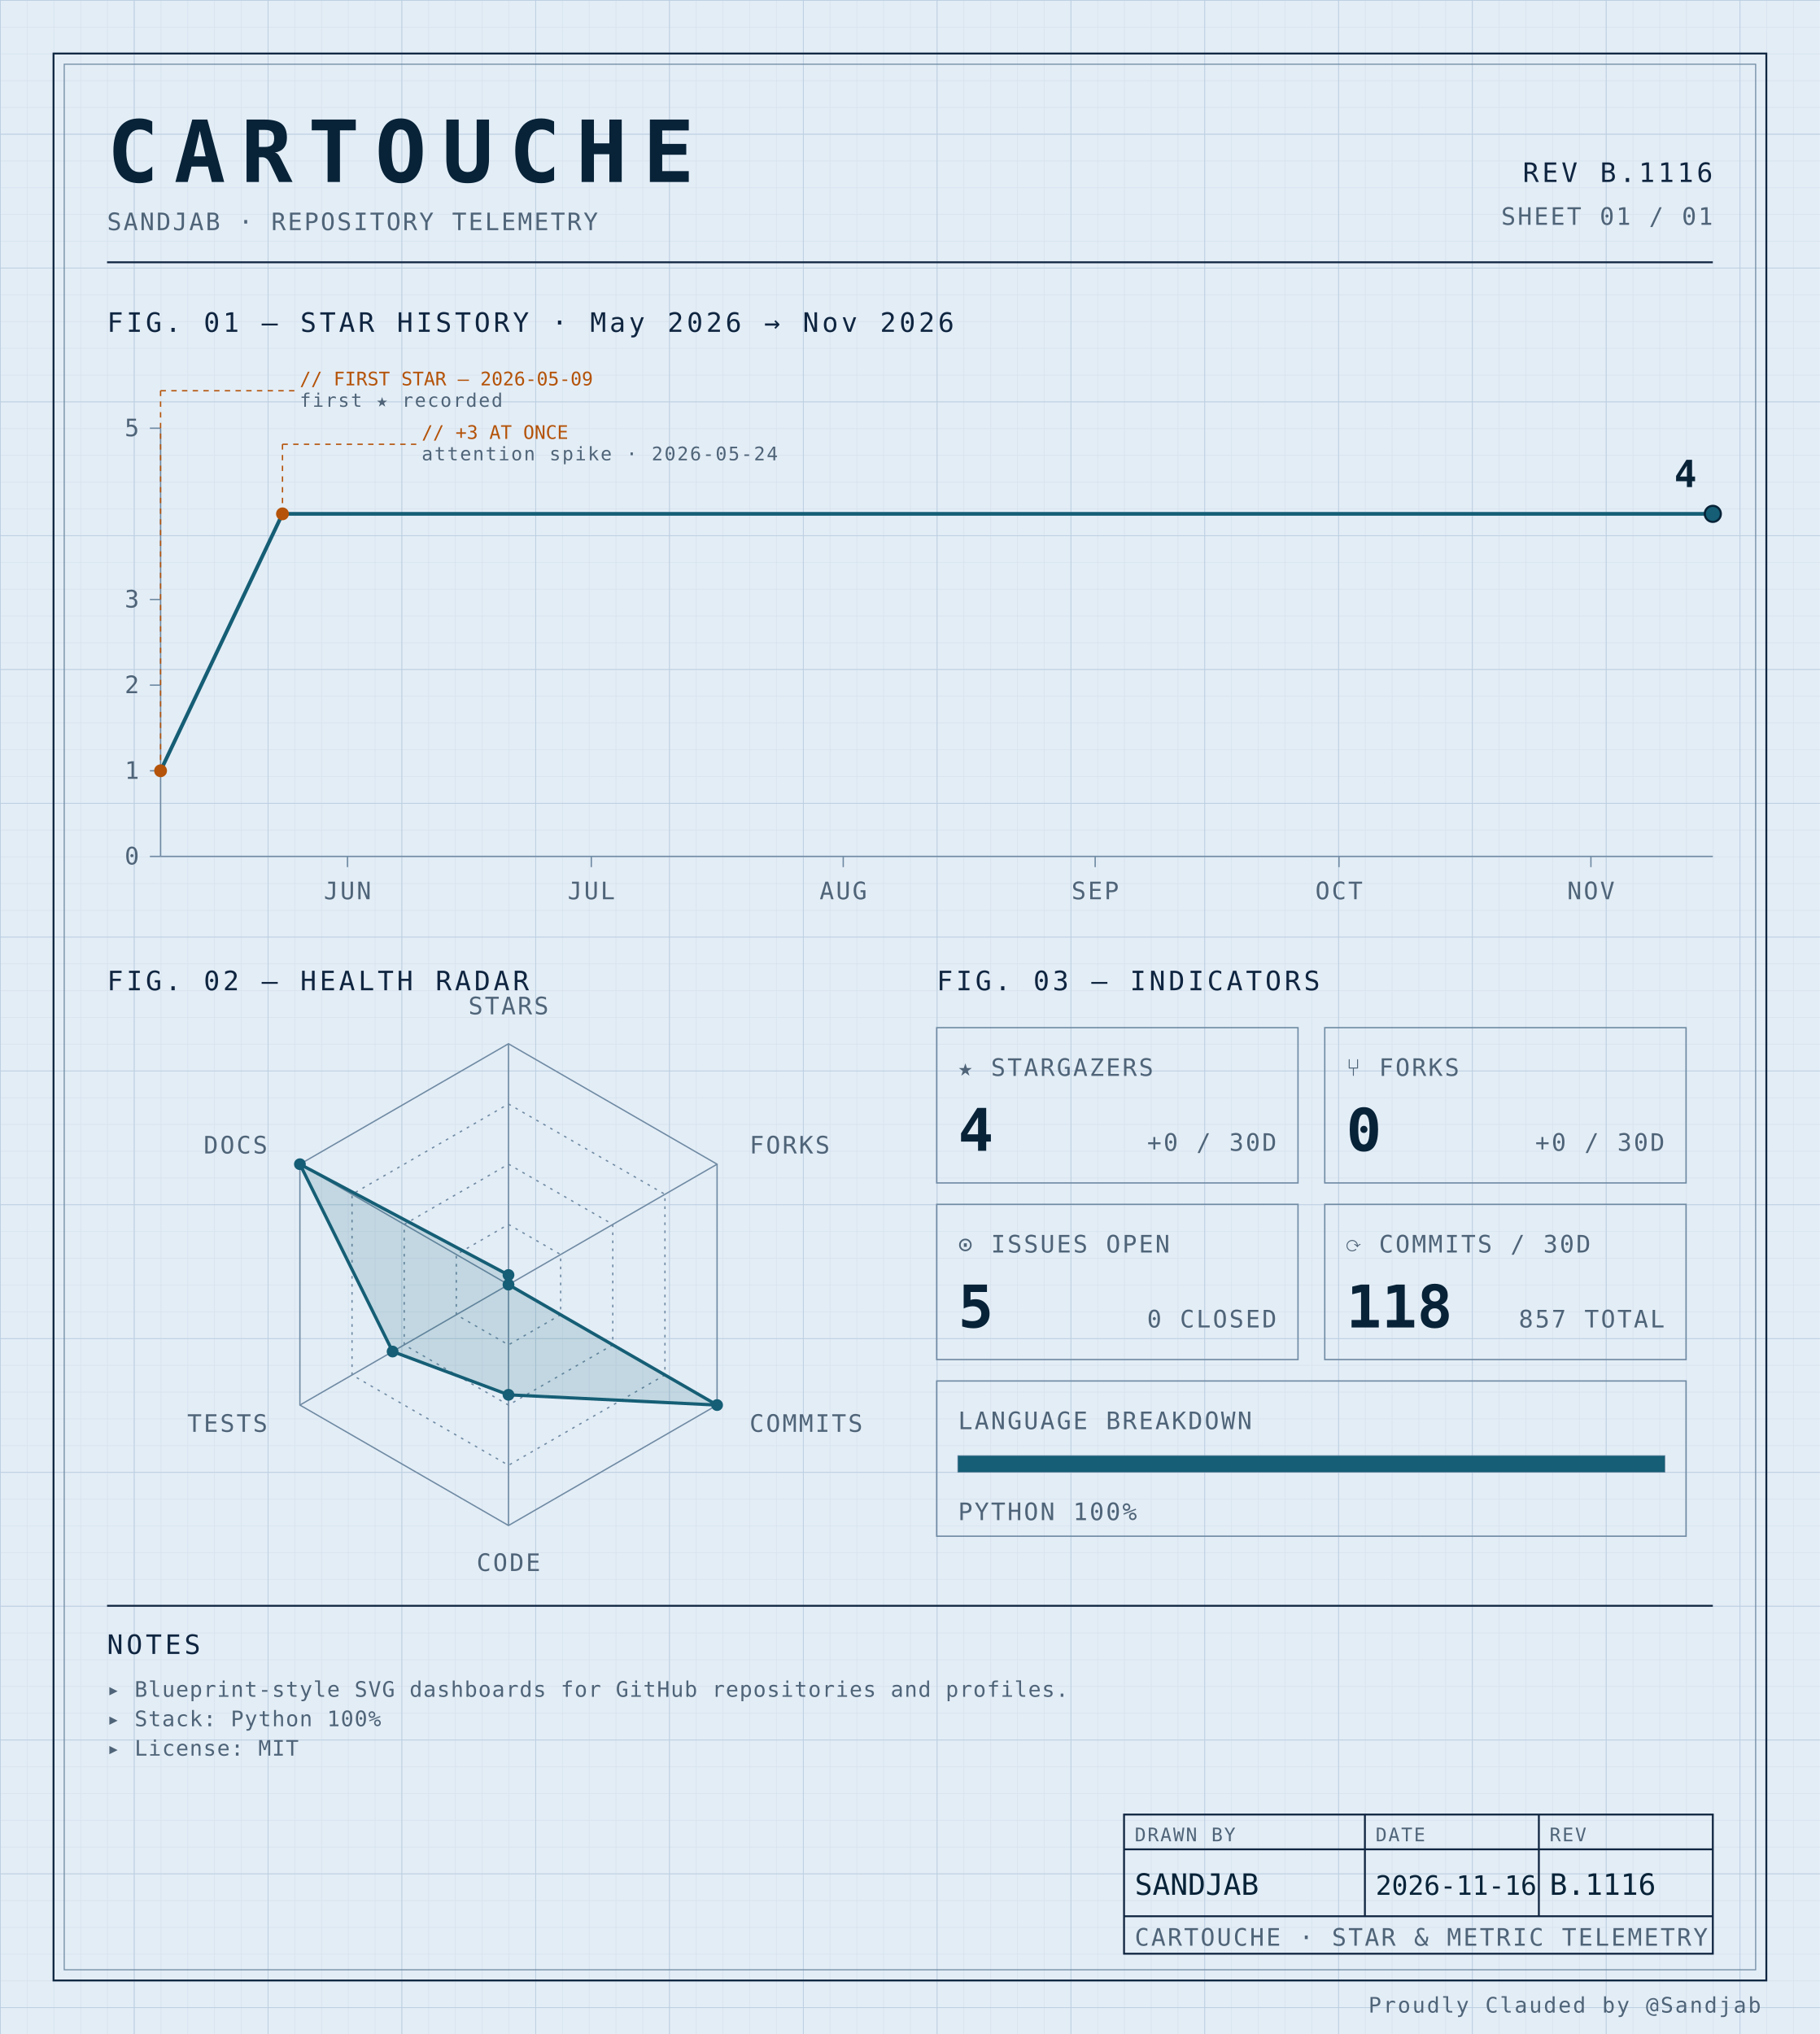
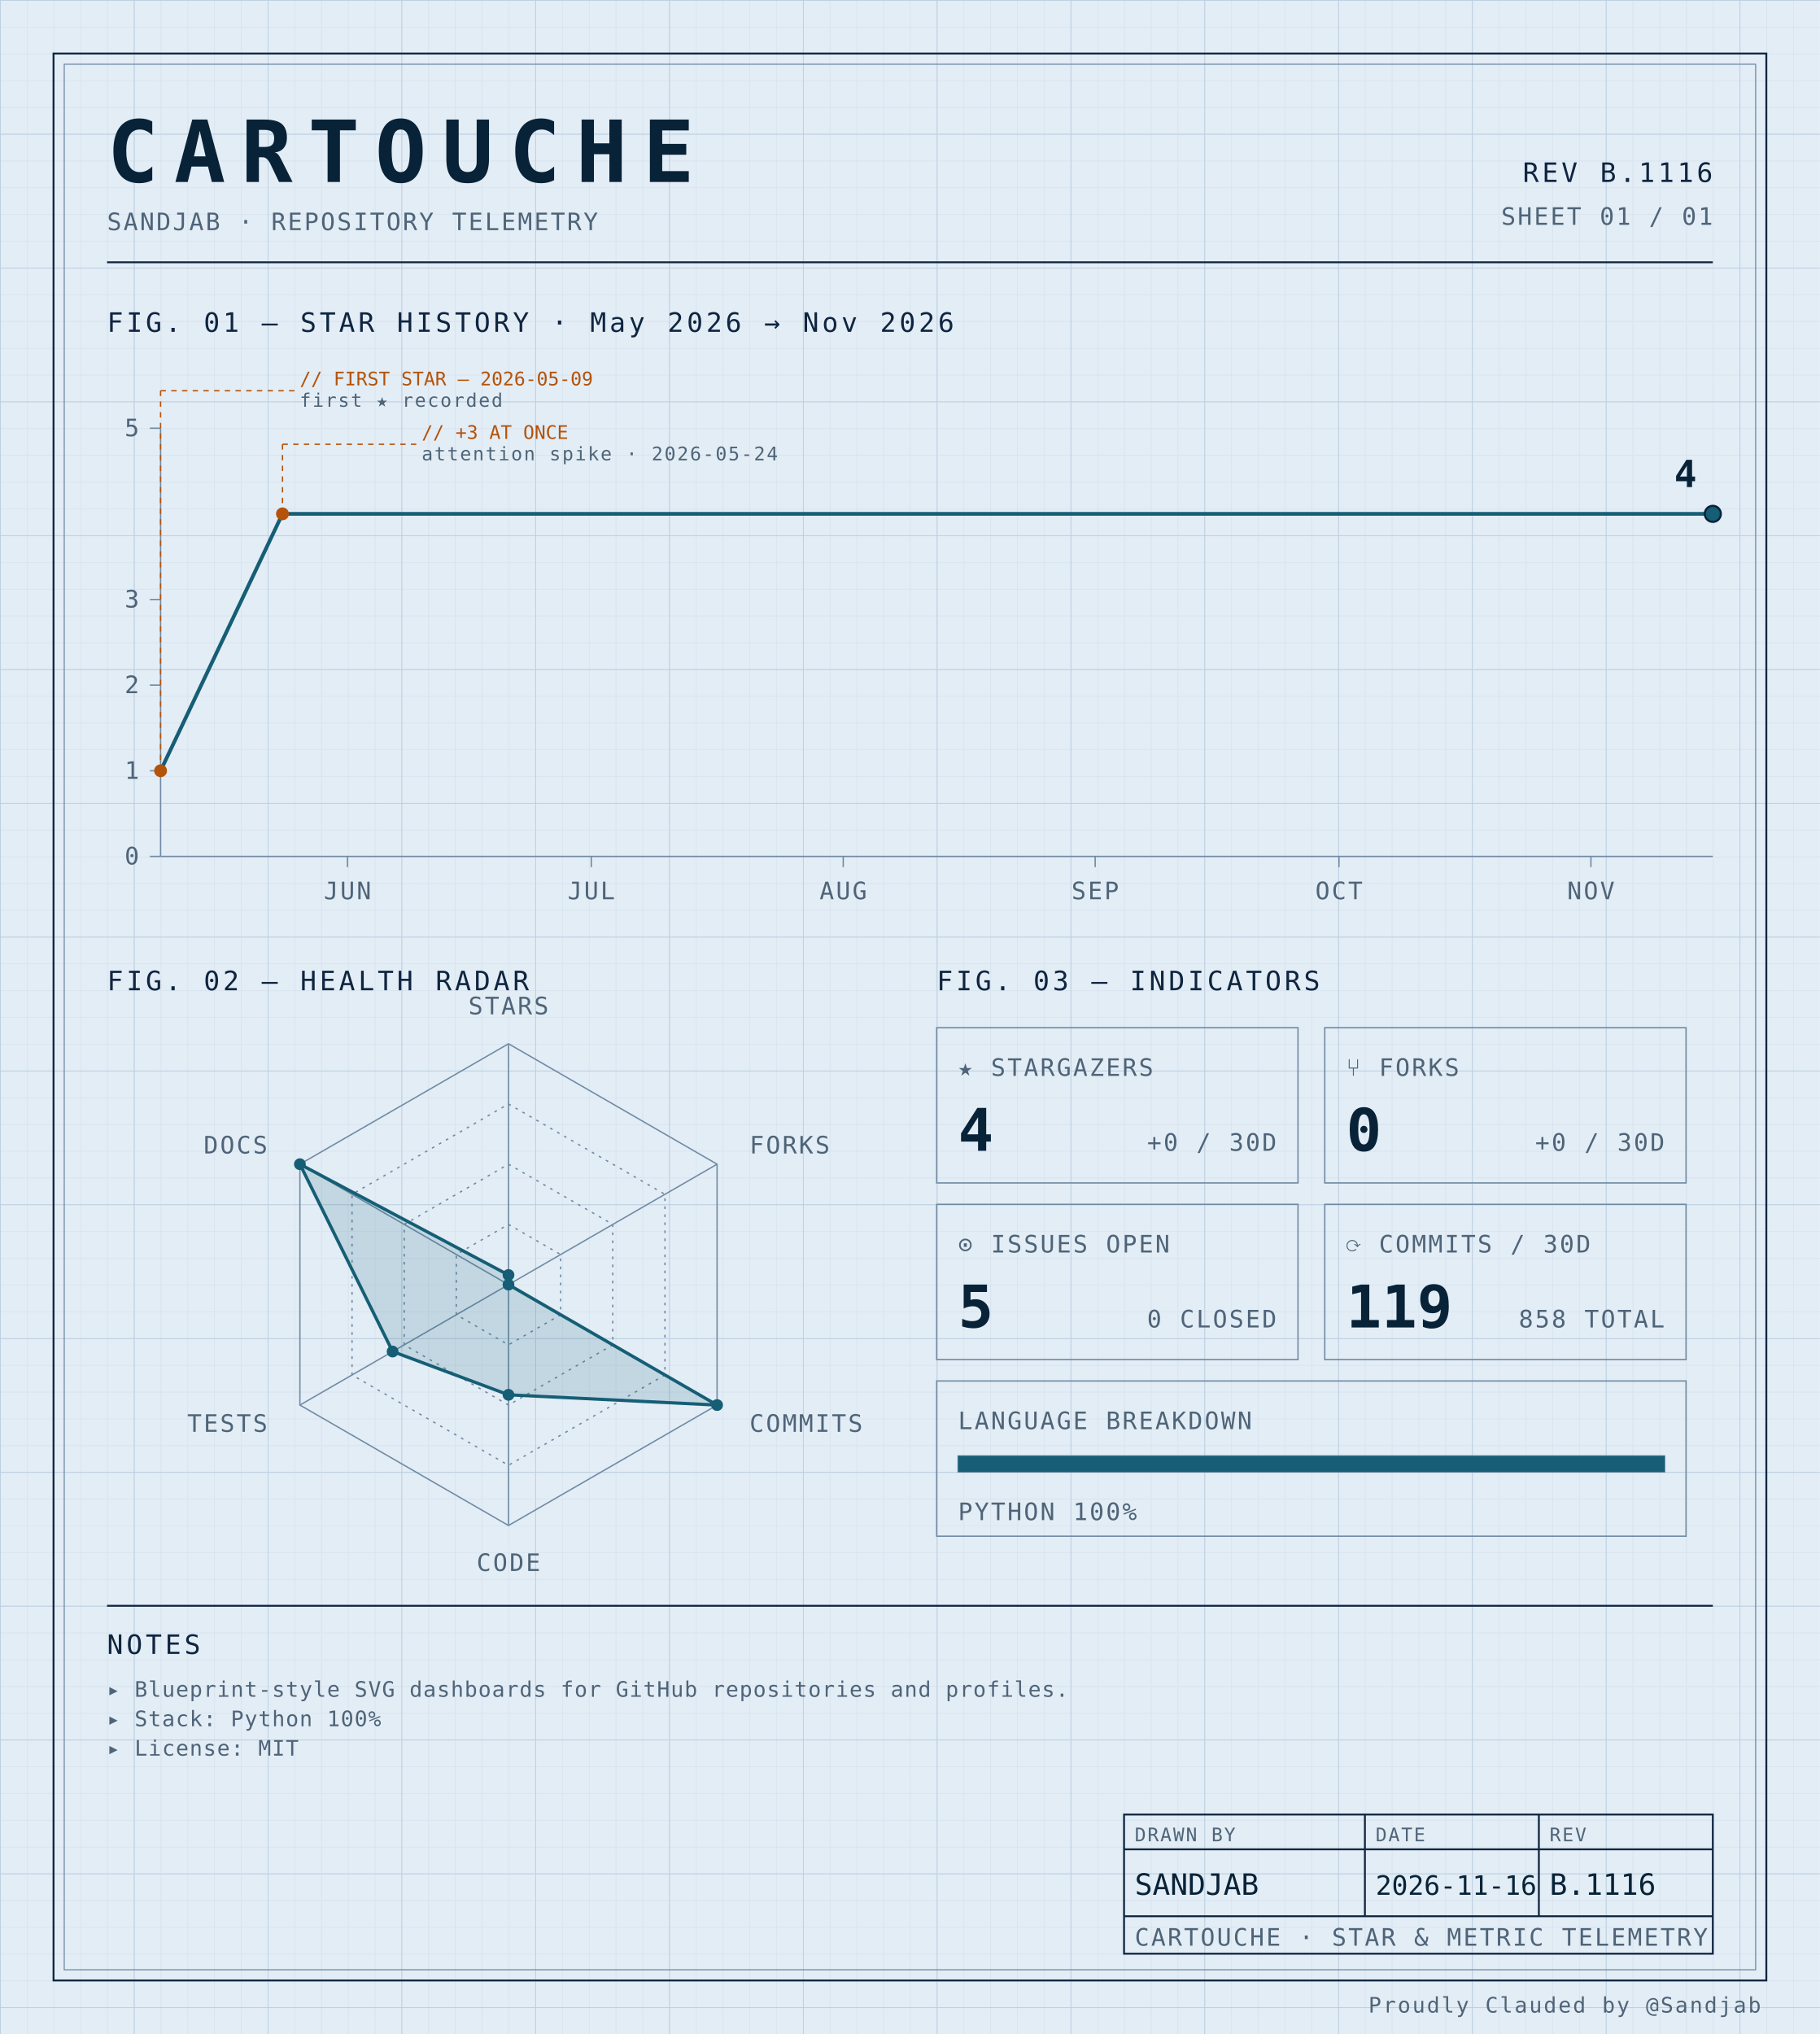
<svg xmlns="http://www.w3.org/2000/svg" width="100%" viewBox="0 0 680 760" role="img">
  <defs>
    <pattern id="grid-fine" width="10" height="10" patternUnits="userSpaceOnUse">
      <path d="M10 0H0V10" fill="none" stroke="#d4e0ec" stroke-width="0.4" />
    </pattern>
    <pattern id="grid-major" width="50" height="50" patternUnits="userSpaceOnUse">
      <path d="M50 0H0V50" fill="none" stroke="#b8cce0" stroke-width="0.5" />
    </pattern>
  </defs>
  <rect x="0" y="0" width="680" height="760" fill="#e3edf6" />
  <rect x="0" y="0" width="680" height="760" fill="url(#grid-fine)" />
  <rect x="0" y="0" width="680" height="760" fill="url(#grid-major)" />
  <rect x="20" y="20" width="640" height="720" fill="none" stroke="#0f2540" stroke-width="0.7" />
  <rect x="24" y="24" width="632" height="712" fill="none" stroke="#6f8aa3" stroke-width="0.4" />
  <text x="40" y="68" font-family="ui-monospace, 'SF Mono', 'JetBrains Mono', 'Cascadia Code', Consolas, monospace" font-size="32" font-weight="700" fill="#082338" text-anchor="start" letter-spacing="0.18em">CARTOUCHE</text>
  <text x="40" y="86" font-family="ui-monospace, 'SF Mono', 'JetBrains Mono', 'Cascadia Code', Consolas, monospace" font-size="9" font-weight="400" fill="#4f6478" text-anchor="start" letter-spacing="0.08em">SANDJAB · REPOSITORY TELEMETRY</text>
  <text x="640" y="68" font-family="ui-monospace, 'SF Mono', 'JetBrains Mono', 'Cascadia Code', Consolas, monospace" font-size="10" font-weight="400" fill="#0f2540" text-anchor="end" letter-spacing="0.12em">REV B.1116</text>
  <text x="640" y="84" font-family="ui-monospace, 'SF Mono', 'JetBrains Mono', 'Cascadia Code', Consolas, monospace" font-size="9" font-weight="400" fill="#4f6478" text-anchor="end" letter-spacing="0.08em">SHEET 01 / 01</text>
  <line x1="40" y1="98" x2="640" y2="98" stroke="#0f2540" stroke-width="0.7" />
  <text x="40" y="124" font-family="ui-monospace, 'SF Mono', 'JetBrains Mono', 'Cascadia Code', Consolas, monospace" font-size="10" font-weight="400" fill="#0f2540" text-anchor="start" letter-spacing="0.12em">FIG. 01 — STAR HISTORY · May 2026 → Nov 2026</text>
  <line x1="60" y1="160" x2="60" y2="320" stroke="#6f8aa3" stroke-width="0.5" />
  <line x1="60" y1="320" x2="640" y2="320" stroke="#6f8aa3" stroke-width="0.5" />
  <line x1="56" y1="320.0" x2="60" y2="320.0" stroke="#6f8aa3" stroke-width="0.5" />
  <text x="52" y="323.0" font-family="ui-monospace, 'SF Mono', 'JetBrains Mono', 'Cascadia Code', Consolas, monospace" font-size="9" font-weight="400" fill="#4f6478" text-anchor="end" letter-spacing="0.08em">0</text>
  <line x1="56" y1="288.0" x2="60" y2="288.0" stroke="#6f8aa3" stroke-width="0.5" />
  <text x="52" y="291.0" font-family="ui-monospace, 'SF Mono', 'JetBrains Mono', 'Cascadia Code', Consolas, monospace" font-size="9" font-weight="400" fill="#4f6478" text-anchor="end" letter-spacing="0.08em">1</text>
  <line x1="56" y1="256.0" x2="60" y2="256.0" stroke="#6f8aa3" stroke-width="0.5" />
  <text x="52" y="259.0" font-family="ui-monospace, 'SF Mono', 'JetBrains Mono', 'Cascadia Code', Consolas, monospace" font-size="9" font-weight="400" fill="#4f6478" text-anchor="end" letter-spacing="0.08em">2</text>
  <line x1="56" y1="224.0" x2="60" y2="224.0" stroke="#6f8aa3" stroke-width="0.5" />
  <text x="52" y="227.0" font-family="ui-monospace, 'SF Mono', 'JetBrains Mono', 'Cascadia Code', Consolas, monospace" font-size="9" font-weight="400" fill="#4f6478" text-anchor="end" letter-spacing="0.08em">3</text>
  <line x1="56" y1="160.0" x2="60" y2="160.0" stroke="#6f8aa3" stroke-width="0.5" />
  <text x="52" y="163.0" font-family="ui-monospace, 'SF Mono', 'JetBrains Mono', 'Cascadia Code', Consolas, monospace" font-size="9" font-weight="400" fill="#4f6478" text-anchor="end" letter-spacing="0.08em">5</text>
  <line x1="129.843" y1="320" x2="129.843" y2="324" stroke="#6f8aa3" stroke-width="0.5" />
  <text x="129.843" y="336" font-family="ui-monospace, 'SF Mono', 'JetBrains Mono', 'Cascadia Code', Consolas, monospace" font-size="9" font-weight="400" fill="#4f6478" text-anchor="middle" letter-spacing="0.08em">JUN</text>
  <line x1="220.942" y1="320" x2="220.942" y2="324" stroke="#6f8aa3" stroke-width="0.5" />
  <text x="220.942" y="336" font-family="ui-monospace, 'SF Mono', 'JetBrains Mono', 'Cascadia Code', Consolas, monospace" font-size="9" font-weight="400" fill="#4f6478" text-anchor="middle" letter-spacing="0.08em">JUL</text>
  <line x1="315.079" y1="320" x2="315.079" y2="324" stroke="#6f8aa3" stroke-width="0.5" />
  <text x="315.079" y="336" font-family="ui-monospace, 'SF Mono', 'JetBrains Mono', 'Cascadia Code', Consolas, monospace" font-size="9" font-weight="400" fill="#4f6478" text-anchor="middle" letter-spacing="0.08em">AUG</text>
  <line x1="409.215" y1="320" x2="409.215" y2="324" stroke="#6f8aa3" stroke-width="0.5" />
  <text x="409.215" y="336" font-family="ui-monospace, 'SF Mono', 'JetBrains Mono', 'Cascadia Code', Consolas, monospace" font-size="9" font-weight="400" fill="#4f6478" text-anchor="middle" letter-spacing="0.08em">SEP</text>
  <line x1="500.314" y1="320" x2="500.314" y2="324" stroke="#6f8aa3" stroke-width="0.5" />
  <text x="500.314" y="336" font-family="ui-monospace, 'SF Mono', 'JetBrains Mono', 'Cascadia Code', Consolas, monospace" font-size="9" font-weight="400" fill="#4f6478" text-anchor="middle" letter-spacing="0.08em">OCT</text>
  <line x1="594.45" y1="320" x2="594.45" y2="324" stroke="#6f8aa3" stroke-width="0.5" />
  <text x="594.45" y="336" font-family="ui-monospace, 'SF Mono', 'JetBrains Mono', 'Cascadia Code', Consolas, monospace" font-size="9" font-weight="400" fill="#4f6478" text-anchor="middle" letter-spacing="0.08em">NOV</text>
  <path d="M 60.00,288.00 L 105.55,192.00 151.10,192.00 196.65,192.00 242.20,192.00 287.75,192.00 333.30,192.00 378.85,192.00 424.40,192.00 469.95,192.00 515.50,192.00 561.05,192.00 606.60,192.00 640.00,192.00" fill="none" stroke="#155e75" stroke-width="1.4" stroke-linejoin="round" stroke-linecap="round" />
  <circle cx="60.0" cy="288.0" r="2.4" fill="#b45309" />
  <line x1="60.0" y1="288.0" x2="60.0" y2="146" stroke="#b45309" stroke-width="0.5" stroke-dasharray="2,2" fill="none" />
  <line x1="60.0" y1="146" x2="110.0" y2="146" stroke="#b45309" stroke-width="0.5" stroke-dasharray="2,2" fill="none" />
  <text x="112.0" y="144" font-family="ui-monospace, 'SF Mono', 'JetBrains Mono', 'Cascadia Code', Consolas, monospace" font-size="7" font-weight="400" fill="#b45309" text-anchor="start" letter-spacing="normal">// FIRST STAR — 2026-05-09</text>
  <text x="112.0" y="152" font-family="ui-monospace, 'SF Mono', 'JetBrains Mono', 'Cascadia Code', Consolas, monospace" font-size="7" font-weight="400" fill="#4f6478" text-anchor="start" letter-spacing="0.08em">first ★ recorded</text>
  <circle cx="105.55" cy="192.0" r="2.4" fill="#b45309" />
  <line x1="105.55" y1="192.0" x2="105.55" y2="166" stroke="#b45309" stroke-width="0.5" stroke-dasharray="2,2" fill="none" />
  <line x1="105.55" y1="166" x2="155.55" y2="166" stroke="#b45309" stroke-width="0.5" stroke-dasharray="2,2" fill="none" />
  <text x="157.55" y="164" font-family="ui-monospace, 'SF Mono', 'JetBrains Mono', 'Cascadia Code', Consolas, monospace" font-size="7" font-weight="400" fill="#b45309" text-anchor="start" letter-spacing="normal">// +3 AT ONCE</text>
  <text x="157.55" y="172" font-family="ui-monospace, 'SF Mono', 'JetBrains Mono', 'Cascadia Code', Consolas, monospace" font-size="7" font-weight="400" fill="#4f6478" text-anchor="start" letter-spacing="0.08em">attention spike · 2026-05-24</text>
  <circle cx="640.0" cy="192.0" r="3" fill="#155e75" stroke="#082338" stroke-width="0.8" />
  <text x="634.0" y="182.0" font-family="ui-monospace, 'SF Mono', 'JetBrains Mono', 'Cascadia Code', Consolas, monospace" font-size="14" font-weight="700" fill="#082338" text-anchor="end" letter-spacing="normal">4</text>
  <text x="40" y="370" font-family="ui-monospace, 'SF Mono', 'JetBrains Mono', 'Cascadia Code', Consolas, monospace" font-size="10" font-weight="400" fill="#0f2540" text-anchor="start" letter-spacing="0.12em">FIG. 02 — HEALTH RADAR</text>
  <g transform="translate(190 480)">
    <polygon points="0.00,-90.00 77.94,-45.00 77.94,45.00 0.00,90.00 -77.94,45.00 -77.94,-45.00" fill="none" stroke="#6f8aa3" stroke-width="0.5" />
    <polygon points="0.00,-67.50 58.46,-33.75 58.46,33.75 0.00,67.50 -58.46,33.75 -58.46,-33.75" fill="none" stroke="#6f8aa3" stroke-width="0.5" stroke-dasharray="1,2" />
    <polygon points="0.00,-45.00 38.97,-22.50 38.97,22.50 0.00,45.00 -38.97,22.50 -38.97,-22.50" fill="none" stroke="#6f8aa3" stroke-width="0.5" stroke-dasharray="1,2" />
    <polygon points="0.00,-22.50 19.49,-11.25 19.49,11.25 0.00,22.50 -19.49,11.25 -19.49,-11.25" fill="none" stroke="#6f8aa3" stroke-width="0.5" stroke-dasharray="1,2" />
    <line x1="0" y1="0" x2="0.00" y2="-90.00" stroke="#6f8aa3" stroke-width="0.5" />
    <line x1="0" y1="0" x2="77.94" y2="-45.00" stroke="#6f8aa3" stroke-width="0.5" />
    <line x1="0" y1="0" x2="77.94" y2="45.00" stroke="#6f8aa3" stroke-width="0.5" />
    <line x1="0" y1="0" x2="0.00" y2="90.00" stroke="#6f8aa3" stroke-width="0.5" />
    <line x1="0" y1="0" x2="-77.94" y2="45.00" stroke="#6f8aa3" stroke-width="0.5" />
    <line x1="0" y1="0" x2="-77.94" y2="-45.00" stroke="#6f8aa3" stroke-width="0.5" />
    <polygon points="0.00,-3.60 0.00,0.00 77.94,45.00 0.00,41.17 -43.30,25.00 -77.94,-45.00" fill="#155e75" fill-opacity="0.16" stroke="#155e75" stroke-width="1.2" />
    <circle cx="0.00" cy="-3.60" r="2.2" fill="#155e75" />
    <circle cx="0.00" cy="0.00" r="2.2" fill="#155e75" />
    <circle cx="77.94" cy="45.00" r="2.2" fill="#155e75" />
    <circle cx="0.00" cy="41.17" r="2.2" fill="#155e75" />
    <circle cx="-43.30" cy="25.00" r="2.2" fill="#155e75" />
    <circle cx="-77.94" cy="-45.00" r="2.2" fill="#155e75" />
    <text x="6.3681633555662356e-15" y="-101" font-family="ui-monospace, 'SF Mono', 'JetBrains Mono', 'Cascadia Code', Consolas, monospace" font-size="9" font-weight="400" fill="#4f6478" text-anchor="middle" letter-spacing="0.08em">STARS</text>
    <text x="90.067" y="-49" font-family="ui-monospace, 'SF Mono', 'JetBrains Mono', 'Cascadia Code', Consolas, monospace" font-size="9" font-weight="400" fill="#4f6478" text-anchor="start" letter-spacing="0.08em">FORKS</text>
    <text x="90.067" y="55" font-family="ui-monospace, 'SF Mono', 'JetBrains Mono', 'Cascadia Code', Consolas, monospace" font-size="9" font-weight="400" fill="#4f6478" text-anchor="start" letter-spacing="0.08em">COMMITS</text>
    <text x="6.3681633555662356e-15" y="107" font-family="ui-monospace, 'SF Mono', 'JetBrains Mono', 'Cascadia Code', Consolas, monospace" font-size="9" font-weight="400" fill="#4f6478" text-anchor="middle" letter-spacing="0.08em">CODE</text>
    <text x="-90.067" y="55" font-family="ui-monospace, 'SF Mono', 'JetBrains Mono', 'Cascadia Code', Consolas, monospace" font-size="9" font-weight="400" fill="#4f6478" text-anchor="end" letter-spacing="0.08em">TESTS</text>
    <text x="-90.067" y="-49" font-family="ui-monospace, 'SF Mono', 'JetBrains Mono', 'Cascadia Code', Consolas, monospace" font-size="9" font-weight="400" fill="#4f6478" text-anchor="end" letter-spacing="0.08em">DOCS</text>
  </g>
  <text x="350" y="370" font-family="ui-monospace, 'SF Mono', 'JetBrains Mono', 'Cascadia Code', Consolas, monospace" font-size="10" font-weight="400" fill="#0f2540" text-anchor="start" letter-spacing="0.12em">FIG. 03 — INDICATORS</text>
  <rect x="350" y="384" width="135" height="58" fill="none" stroke="#6f8aa3" stroke-width="0.5" />
  <text x="358" y="402" font-family="ui-monospace, 'SF Mono', 'JetBrains Mono', 'Cascadia Code', Consolas, monospace" font-size="9" font-weight="400" fill="#4f6478" text-anchor="start" letter-spacing="0.08em">★ STARGAZERS</text>
  <text x="358" y="430" font-family="ui-monospace, 'SF Mono', 'JetBrains Mono', 'Cascadia Code', Consolas, monospace" font-size="22" font-weight="700" fill="#082338" text-anchor="start" letter-spacing="normal">4</text>
  <text x="477" y="430" font-family="ui-monospace, 'SF Mono', 'JetBrains Mono', 'Cascadia Code', Consolas, monospace" font-size="9" font-weight="400" fill="#4f6478" text-anchor="end" letter-spacing="0.08em">+0 / 30D</text>
  <rect x="495" y="384" width="135" height="58" fill="none" stroke="#6f8aa3" stroke-width="0.5" />
  <text x="503" y="402" font-family="ui-monospace, 'SF Mono', 'JetBrains Mono', 'Cascadia Code', Consolas, monospace" font-size="9" font-weight="400" fill="#4f6478" text-anchor="start" letter-spacing="0.08em">⑂ FORKS</text>
  <text x="503" y="430" font-family="ui-monospace, 'SF Mono', 'JetBrains Mono', 'Cascadia Code', Consolas, monospace" font-size="22" font-weight="700" fill="#082338" text-anchor="start" letter-spacing="normal">0</text>
  <text x="622" y="430" font-family="ui-monospace, 'SF Mono', 'JetBrains Mono', 'Cascadia Code', Consolas, monospace" font-size="9" font-weight="400" fill="#4f6478" text-anchor="end" letter-spacing="0.08em">+0 / 30D</text>
  <rect x="350" y="450" width="135" height="58" fill="none" stroke="#6f8aa3" stroke-width="0.5" />
  <text x="358" y="468" font-family="ui-monospace, 'SF Mono', 'JetBrains Mono', 'Cascadia Code', Consolas, monospace" font-size="9" font-weight="400" fill="#4f6478" text-anchor="start" letter-spacing="0.08em">⊙ ISSUES OPEN</text>
  <text x="358" y="496" font-family="ui-monospace, 'SF Mono', 'JetBrains Mono', 'Cascadia Code', Consolas, monospace" font-size="22" font-weight="700" fill="#082338" text-anchor="start" letter-spacing="normal">5</text>
  <text x="477" y="496" font-family="ui-monospace, 'SF Mono', 'JetBrains Mono', 'Cascadia Code', Consolas, monospace" font-size="9" font-weight="400" fill="#4f6478" text-anchor="end" letter-spacing="0.08em">0 CLOSED</text>
  <rect x="495" y="450" width="135" height="58" fill="none" stroke="#6f8aa3" stroke-width="0.5" />
  <text x="503" y="468" font-family="ui-monospace, 'SF Mono', 'JetBrains Mono', 'Cascadia Code', Consolas, monospace" font-size="9" font-weight="400" fill="#4f6478" text-anchor="start" letter-spacing="0.08em">⟳ COMMITS / 30D</text>
-   <text x="503" y="496" font-family="ui-monospace, 'SF Mono', 'JetBrains Mono', 'Cascadia Code', Consolas, monospace" font-size="22" font-weight="700" fill="#082338" text-anchor="start" letter-spacing="normal">118</text>
-   <text x="622" y="496" font-family="ui-monospace, 'SF Mono', 'JetBrains Mono', 'Cascadia Code', Consolas, monospace" font-size="9" font-weight="400" fill="#4f6478" text-anchor="end" letter-spacing="0.08em">857 TOTAL</text>
+   <text x="503" y="496" font-family="ui-monospace, 'SF Mono', 'JetBrains Mono', 'Cascadia Code', Consolas, monospace" font-size="22" font-weight="700" fill="#082338" text-anchor="start" letter-spacing="normal">119</text>
+   <text x="622" y="496" font-family="ui-monospace, 'SF Mono', 'JetBrains Mono', 'Cascadia Code', Consolas, monospace" font-size="9" font-weight="400" fill="#4f6478" text-anchor="end" letter-spacing="0.08em">858 TOTAL</text>
  <rect x="350" y="516" width="280" height="58" fill="none" stroke="#6f8aa3" stroke-width="0.5" />
  <text x="358" y="534" font-family="ui-monospace, 'SF Mono', 'JetBrains Mono', 'Cascadia Code', Consolas, monospace" font-size="9" font-weight="400" fill="#4f6478" text-anchor="start" letter-spacing="0.08em">LANGUAGE BREAKDOWN</text>
  <rect x="358" y="544" width="264" height="6" fill="none" stroke="#6f8aa3" stroke-width="0.5" />
  <rect x="358" y="544" width="264.00" height="6" fill="#155e75" />
  <text x="358" y="568" font-family="ui-monospace, 'SF Mono', 'JetBrains Mono', 'Cascadia Code', Consolas, monospace" font-size="9" font-weight="400" fill="#4f6478" text-anchor="start" letter-spacing="0.08em">PYTHON 100%</text>
  <line x1="40" y1="600" x2="640" y2="600" stroke="#0f2540" stroke-width="0.7" />
  <text x="40" y="618" font-family="ui-monospace, 'SF Mono', 'JetBrains Mono', 'Cascadia Code', Consolas, monospace" font-size="10" font-weight="400" fill="#0f2540" text-anchor="start" letter-spacing="0.12em">NOTES</text>
  <text x="40" y="634" font-family="ui-monospace, 'SF Mono', 'JetBrains Mono', 'Cascadia Code', Consolas, monospace" font-size="8" font-weight="400" fill="#4f6478" text-anchor="start" letter-spacing="0.04em">▸ Blueprint-style SVG dashboards for GitHub repositories and profiles.</text>
  <text x="40" y="645" font-family="ui-monospace, 'SF Mono', 'JetBrains Mono', 'Cascadia Code', Consolas, monospace" font-size="8" font-weight="400" fill="#4f6478" text-anchor="start" letter-spacing="0.04em">▸ Stack: Python 100%</text>
  <text x="40" y="656" font-family="ui-monospace, 'SF Mono', 'JetBrains Mono', 'Cascadia Code', Consolas, monospace" font-size="8" font-weight="400" fill="#4f6478" text-anchor="start" letter-spacing="0.04em">▸ License: MIT</text>
  <rect x="420" y="678" width="220" height="52" fill="none" stroke="#0f2540" stroke-width="0.7" />
  <line x1="420" y1="691" x2="640" y2="691" stroke="#0f2540" stroke-width="0.7" />
  <line x1="420" y1="716" x2="640" y2="716" stroke="#0f2540" stroke-width="0.7" />
  <line x1="510" y1="678" x2="510" y2="716" stroke="#0f2540" stroke-width="0.7" />
  <line x1="575" y1="678" x2="575" y2="716" stroke="#0f2540" stroke-width="0.7" />
  <text x="424" y="688" font-family="ui-monospace, 'SF Mono', 'JetBrains Mono', 'Cascadia Code', Consolas, monospace" font-size="7" font-weight="400" fill="#4f6478" text-anchor="start" letter-spacing="0.08em">DRAWN BY</text>
  <text x="514" y="688" font-family="ui-monospace, 'SF Mono', 'JetBrains Mono', 'Cascadia Code', Consolas, monospace" font-size="7" font-weight="400" fill="#4f6478" text-anchor="start" letter-spacing="0.08em">DATE</text>
  <text x="579" y="688" font-family="ui-monospace, 'SF Mono', 'JetBrains Mono', 'Cascadia Code', Consolas, monospace" font-size="7" font-weight="400" fill="#4f6478" text-anchor="start" letter-spacing="0.08em">REV</text>
  <text x="424" y="708" font-family="ui-monospace, 'SF Mono', 'JetBrains Mono', 'Cascadia Code', Consolas, monospace" font-size="11" font-weight="400" fill="#082338" text-anchor="start" letter-spacing="normal">SANDJAB</text>
  <text x="514" y="708" font-family="ui-monospace, 'SF Mono', 'JetBrains Mono', 'Cascadia Code', Consolas, monospace" font-size="10" font-weight="400" fill="#082338" text-anchor="start" letter-spacing="normal">2026-11-16</text>
  <text x="579" y="708" font-family="ui-monospace, 'SF Mono', 'JetBrains Mono', 'Cascadia Code', Consolas, monospace" font-size="11" font-weight="400" fill="#082338" text-anchor="start" letter-spacing="normal">B.1116</text>
  <text x="424" y="727" font-family="ui-monospace, 'SF Mono', 'JetBrains Mono', 'Cascadia Code', Consolas, monospace" font-size="9" font-weight="400" fill="#4f6478" text-anchor="start" letter-spacing="0.08em">CARTOUCHE · STAR &amp; METRIC TELEMETRY</text>
  <text x="658" y="752" font-family="ui-monospace, 'SF Mono', 'JetBrains Mono', 'Cascadia Code', Consolas, monospace" font-size="8" font-weight="400" fill="#4f6478" text-anchor="end" letter-spacing="0.08em">Proudly Clauded by @Sandjab</text>
</svg>
